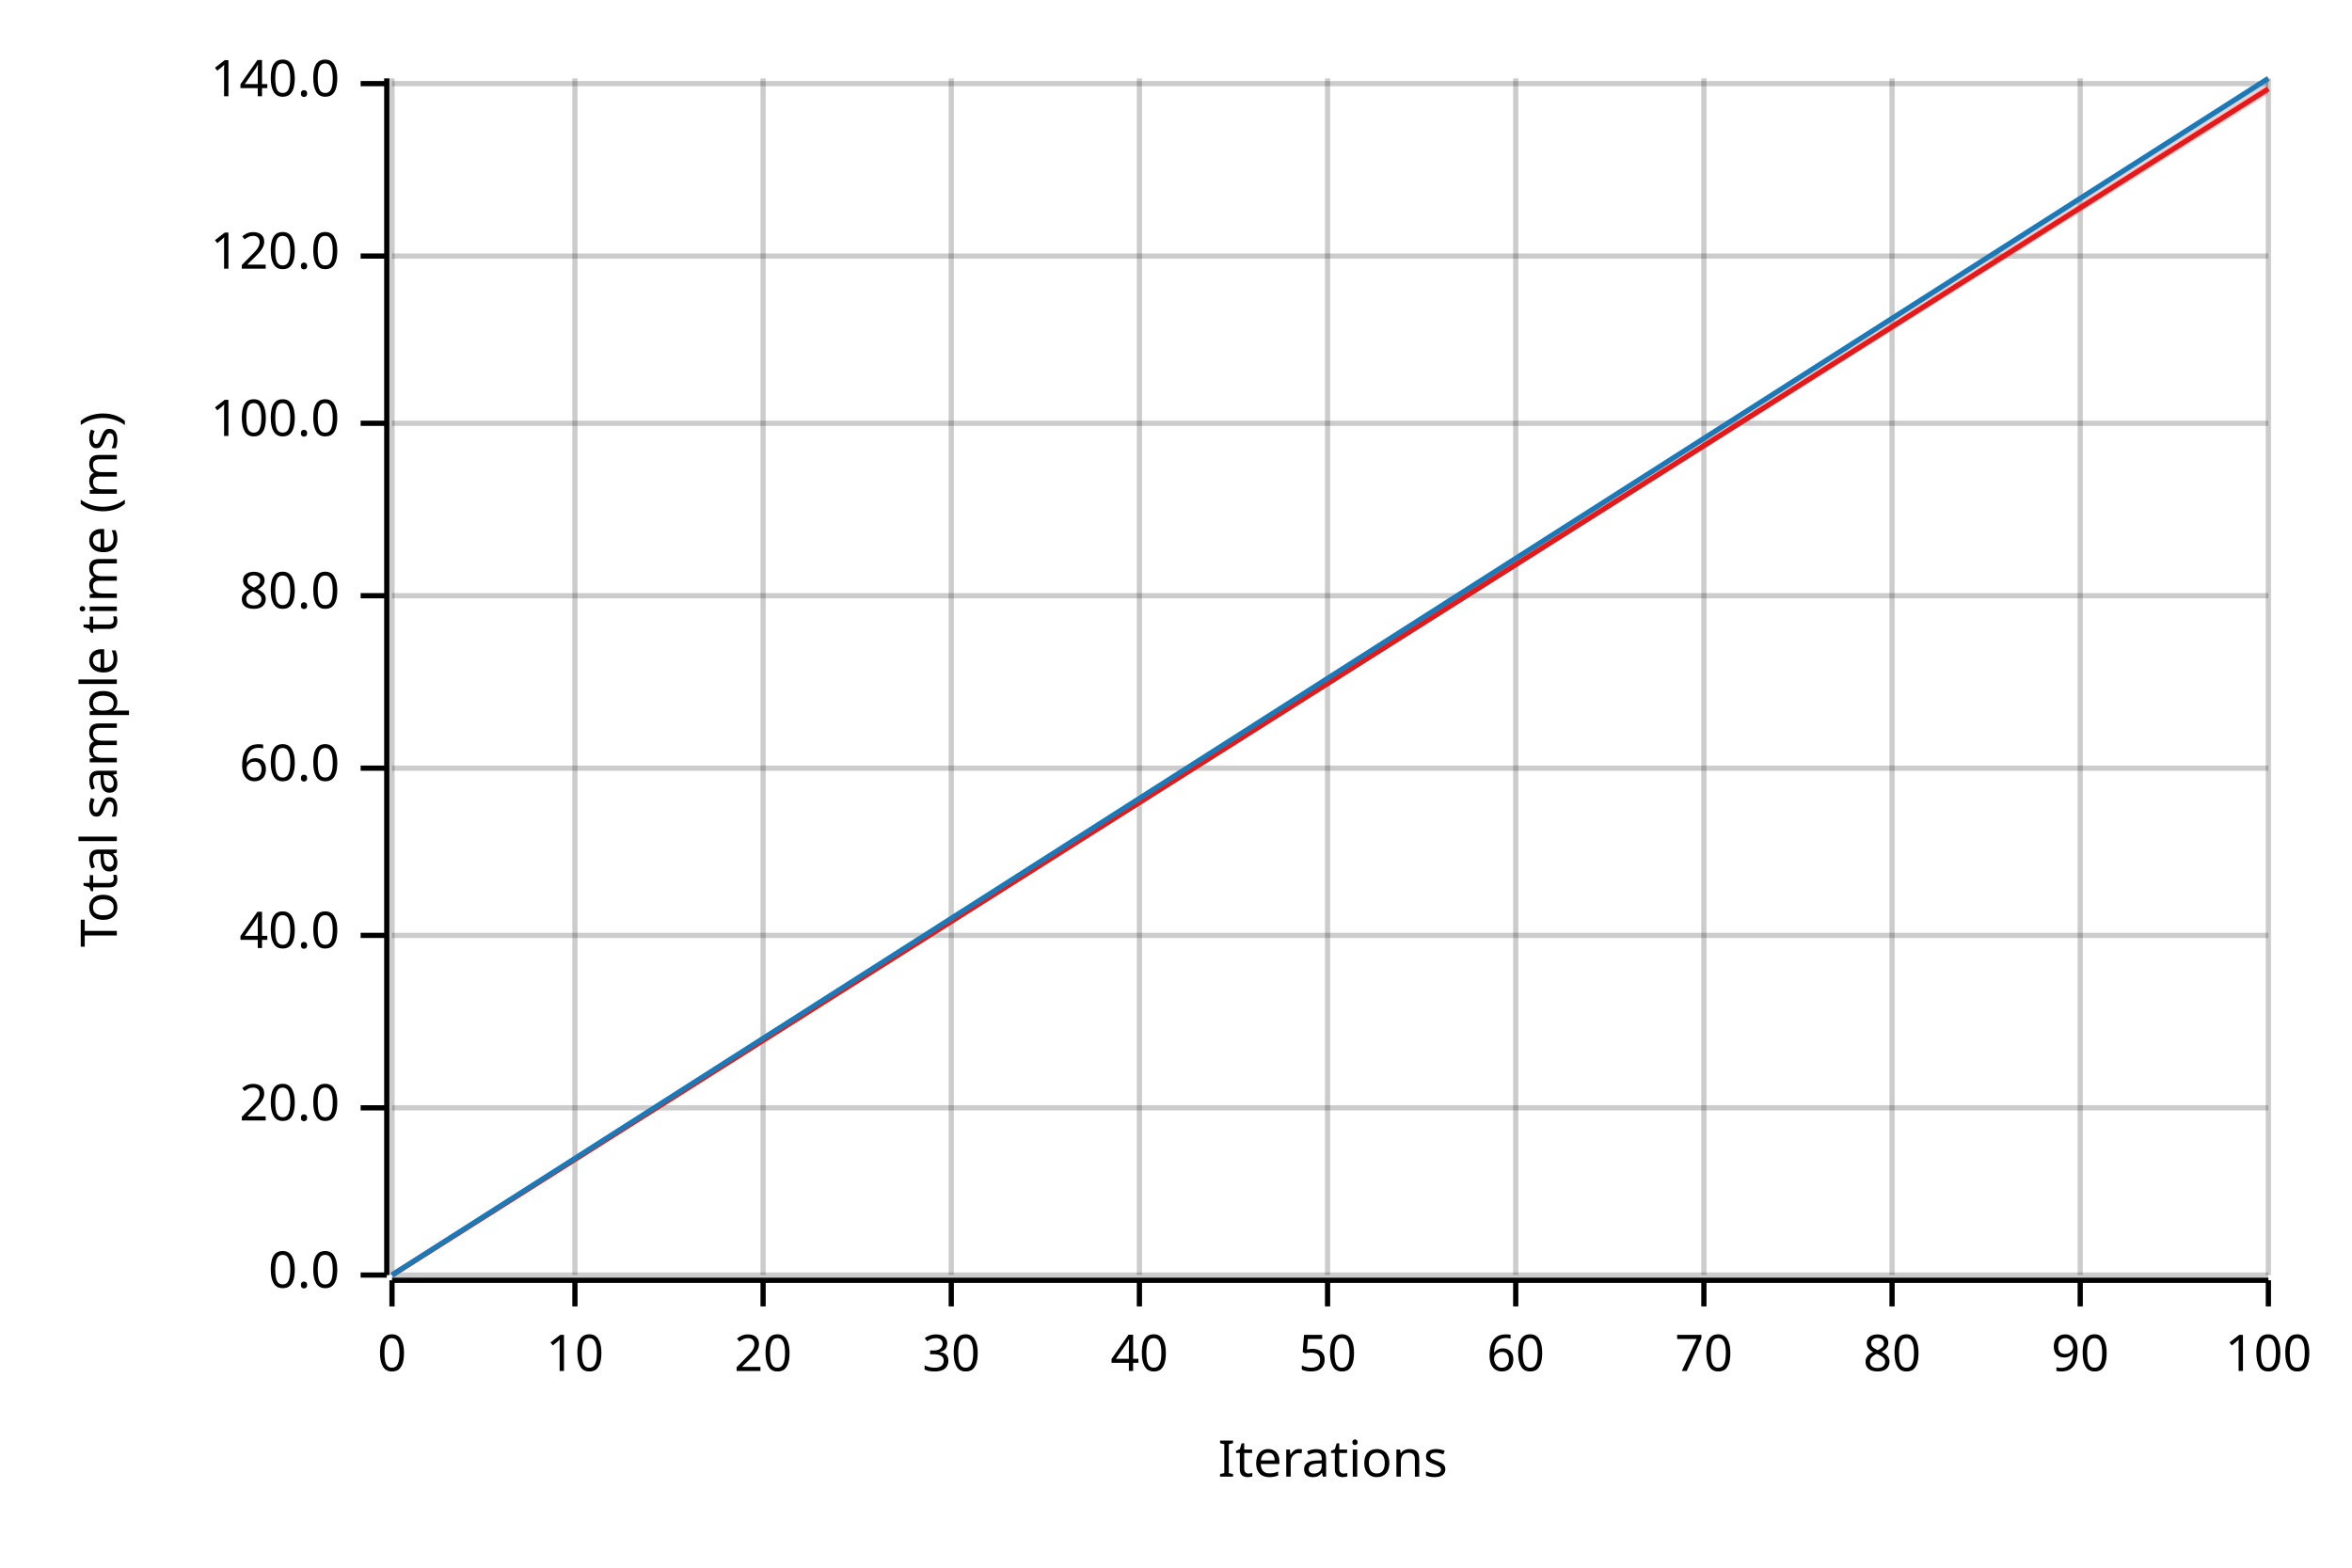
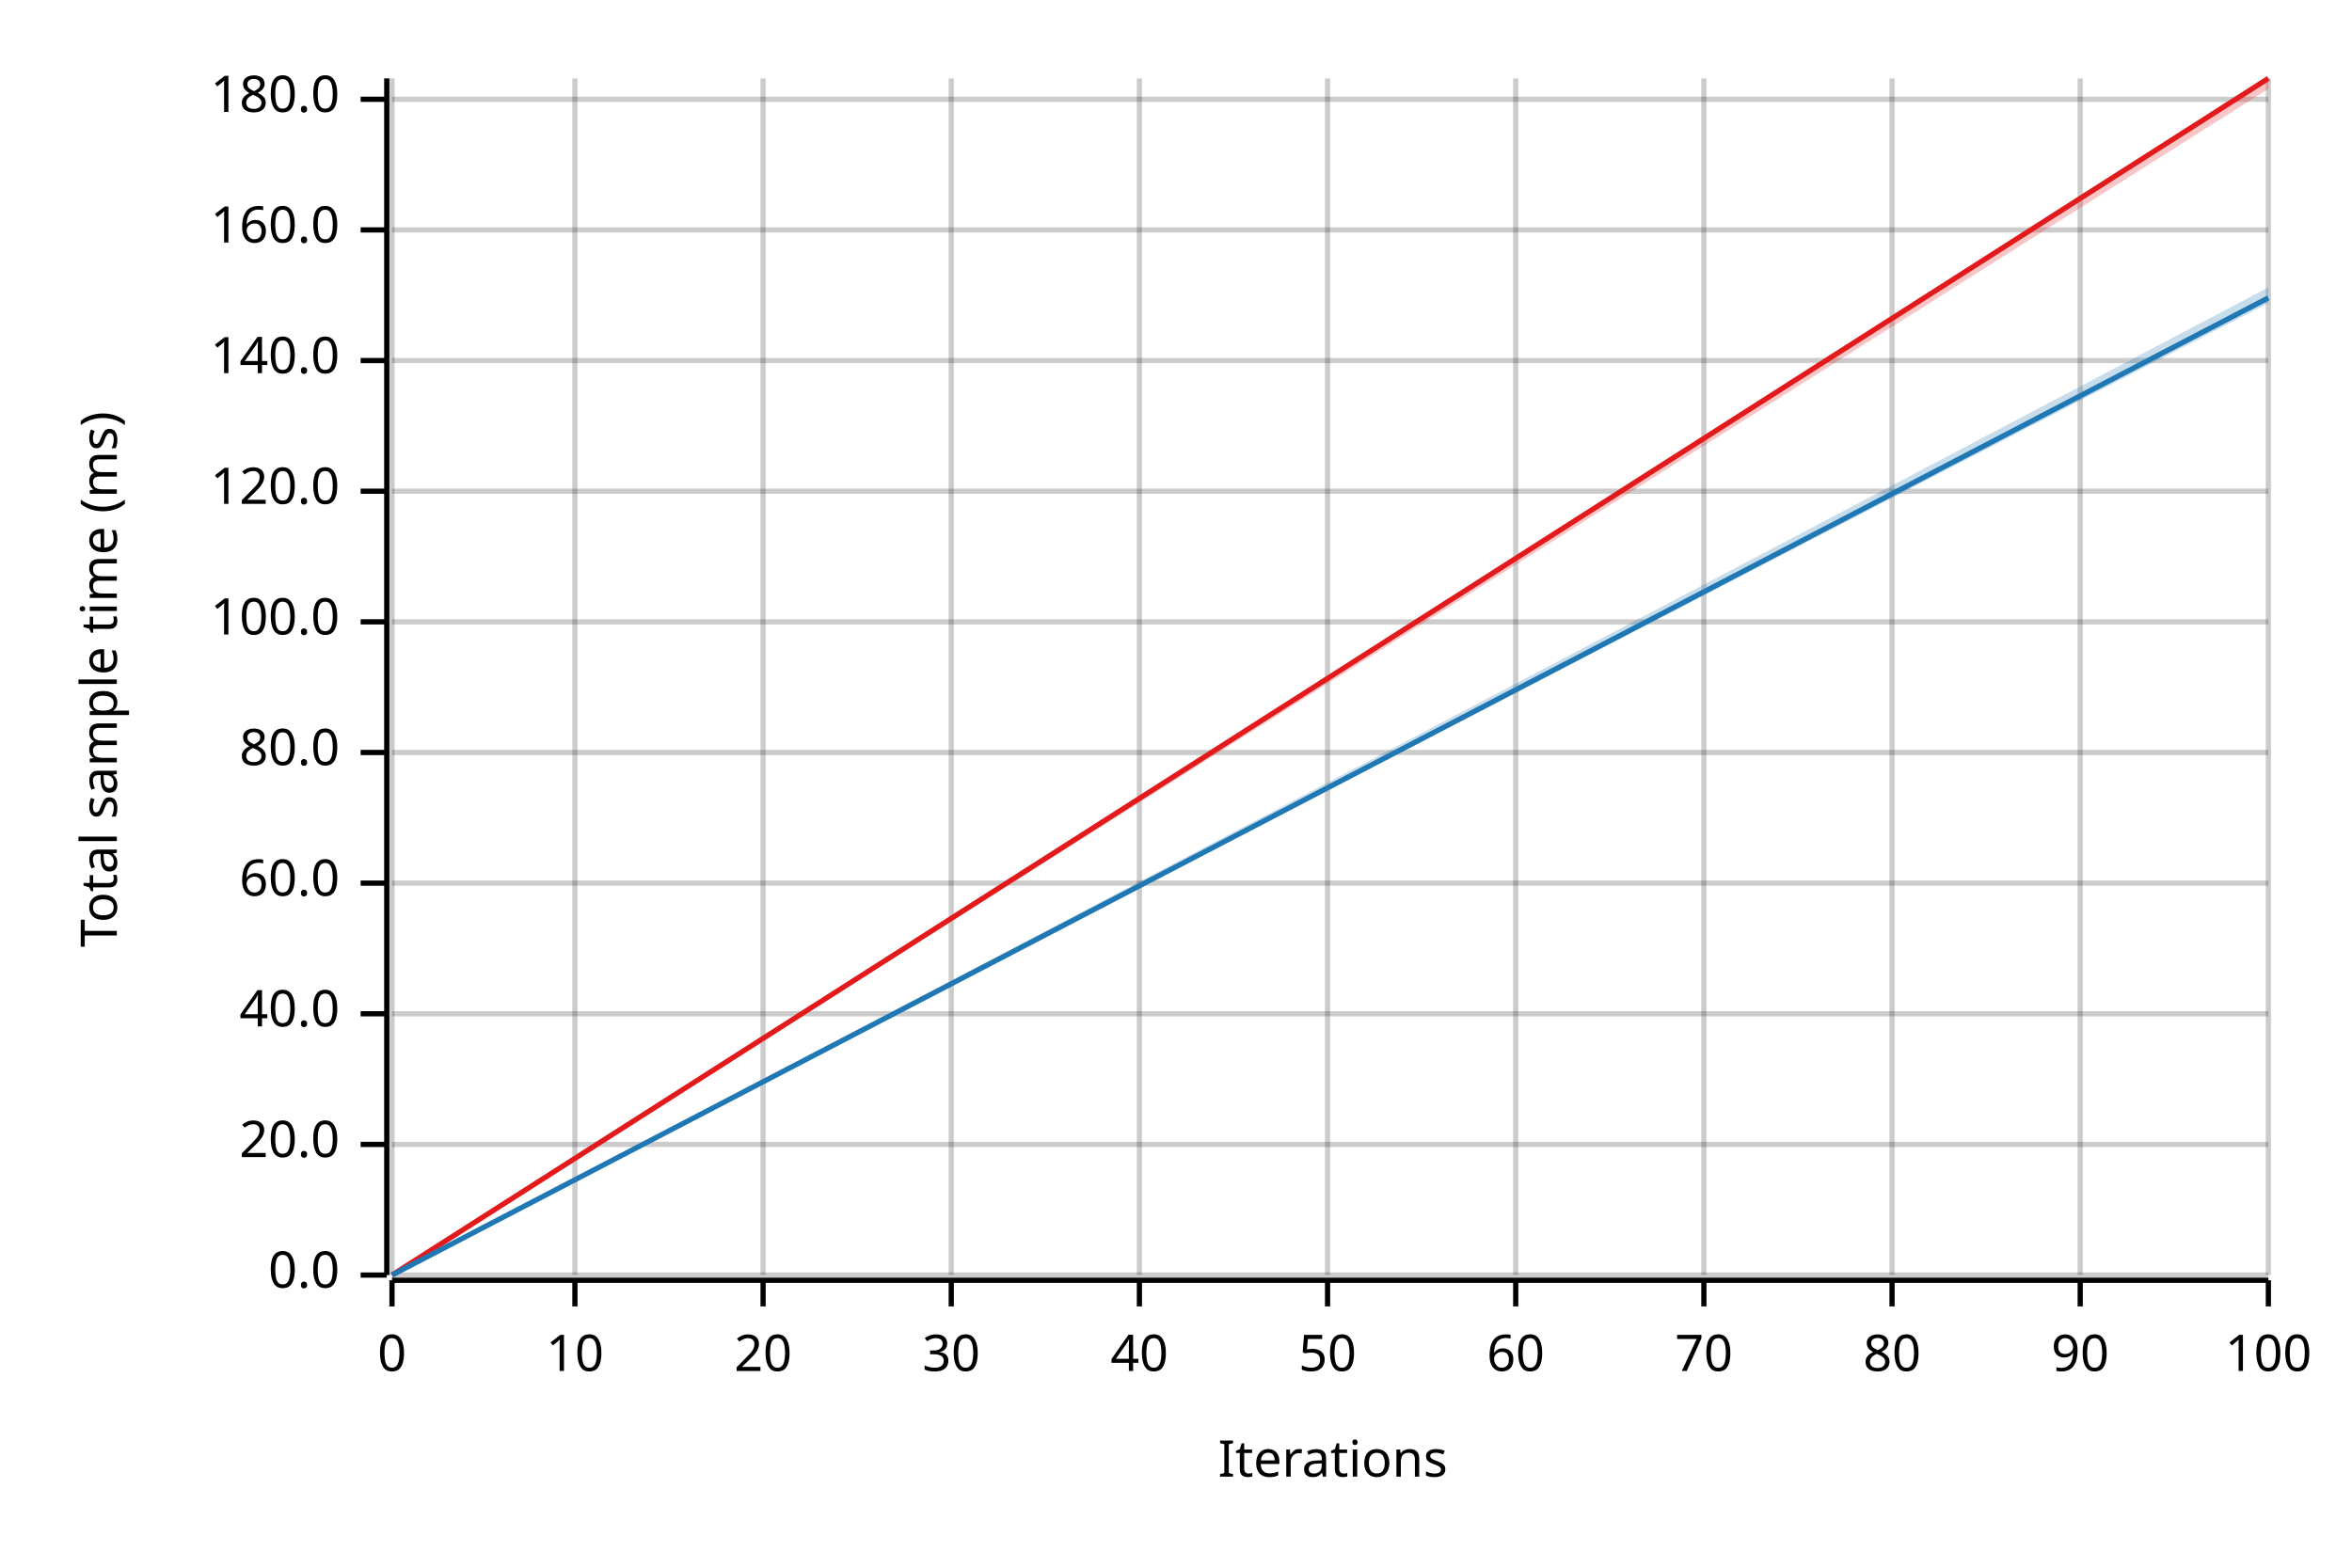
<svg xmlns="http://www.w3.org/2000/svg" width="450" height="300" viewBox="0 0 450 300">
  <text x="15" y="130" dy="0.76em" text-anchor="middle" font-family="sans-serif" font-size="9.677" opacity="1" fill="#000000" transform="rotate(270, 15, 130)">
Total sample time (ms)
</text>
  <text x="255" y="285" dy="-0.5ex" text-anchor="middle" font-family="sans-serif" font-size="9.677" opacity="1" fill="#000000">
Iterations
</text>
  <line opacity="0.2" stroke="#000000" stroke-width="1" x1="75" y1="244" x2="75" y2="15" />
  <line opacity="0.2" stroke="#000000" stroke-width="1" x1="110" y1="244" x2="110" y2="15" />
  <line opacity="0.2" stroke="#000000" stroke-width="1" x1="146" y1="244" x2="146" y2="15" />
  <line opacity="0.2" stroke="#000000" stroke-width="1" x1="182" y1="244" x2="182" y2="15" />
  <line opacity="0.2" stroke="#000000" stroke-width="1" x1="218" y1="244" x2="218" y2="15" />
  <line opacity="0.2" stroke="#000000" stroke-width="1" x1="254" y1="244" x2="254" y2="15" />
  <line opacity="0.2" stroke="#000000" stroke-width="1" x1="290" y1="244" x2="290" y2="15" />
  <line opacity="0.2" stroke="#000000" stroke-width="1" x1="326" y1="244" x2="326" y2="15" />
  <line opacity="0.2" stroke="#000000" stroke-width="1" x1="362" y1="244" x2="362" y2="15" />
  <line opacity="0.2" stroke="#000000" stroke-width="1" x1="398" y1="244" x2="398" y2="15" />
  <line opacity="0.2" stroke="#000000" stroke-width="1" x1="434" y1="244" x2="434" y2="15" />
  <line opacity="0.2" stroke="#000000" stroke-width="1" x1="75" y1="244" x2="434" y2="244" />
-   <line opacity="0.2" stroke="#000000" stroke-width="1" x1="75" y1="212" x2="434" y2="212" />
-   <line opacity="0.2" stroke="#000000" stroke-width="1" x1="75" y1="179" x2="434" y2="179" />
-   <line opacity="0.2" stroke="#000000" stroke-width="1" x1="75" y1="147" x2="434" y2="147" />
-   <line opacity="0.2" stroke="#000000" stroke-width="1" x1="75" y1="114" x2="434" y2="114" />
-   <line opacity="0.2" stroke="#000000" stroke-width="1" x1="75" y1="81" x2="434" y2="81" />
-   <line opacity="0.2" stroke="#000000" stroke-width="1" x1="75" y1="49" x2="434" y2="49" />
-   <line opacity="0.2" stroke="#000000" stroke-width="1" x1="75" y1="16" x2="434" y2="16" />
+   <line opacity="0.2" stroke="#000000" stroke-width="1" x1="75" y1="219" x2="434" y2="219" />
+   <line opacity="0.2" stroke="#000000" stroke-width="1" x1="75" y1="194" x2="434" y2="194" />
+   <line opacity="0.2" stroke="#000000" stroke-width="1" x1="75" y1="169" x2="434" y2="169" />
+   <line opacity="0.2" stroke="#000000" stroke-width="1" x1="75" y1="144" x2="434" y2="144" />
+   <line opacity="0.2" stroke="#000000" stroke-width="1" x1="75" y1="119" x2="434" y2="119" />
+   <line opacity="0.2" stroke="#000000" stroke-width="1" x1="75" y1="94" x2="434" y2="94" />
+   <line opacity="0.2" stroke="#000000" stroke-width="1" x1="75" y1="69" x2="434" y2="69" />
+   <line opacity="0.2" stroke="#000000" stroke-width="1" x1="75" y1="44" x2="434" y2="44" />
+   <line opacity="0.2" stroke="#000000" stroke-width="1" x1="75" y1="19" x2="434" y2="19" />
  <polyline fill="none" opacity="1" stroke="#000000" stroke-width="1" points="74,15 74,244 " />
  <text x="65" y="244" dy="0.5ex" text-anchor="end" font-family="sans-serif" font-size="9.677" opacity="1" fill="#000000">
0.0
</text>
  <polyline fill="none" opacity="1" stroke="#000000" stroke-width="1" points="69,244 74,244 " />
-   <text x="65" y="212" dy="0.5ex" text-anchor="end" font-family="sans-serif" font-size="9.677" opacity="1" fill="#000000">
+   <text x="65" y="219" dy="0.5ex" text-anchor="end" font-family="sans-serif" font-size="9.677" opacity="1" fill="#000000">
20.0
</text>
-   <polyline fill="none" opacity="1" stroke="#000000" stroke-width="1" points="69,212 74,212 " />
-   <text x="65" y="179" dy="0.5ex" text-anchor="end" font-family="sans-serif" font-size="9.677" opacity="1" fill="#000000">
+   <polyline fill="none" opacity="1" stroke="#000000" stroke-width="1" points="69,219 74,219 " />
+   <text x="65" y="194" dy="0.5ex" text-anchor="end" font-family="sans-serif" font-size="9.677" opacity="1" fill="#000000">
40.0
</text>
-   <polyline fill="none" opacity="1" stroke="#000000" stroke-width="1" points="69,179 74,179 " />
-   <text x="65" y="147" dy="0.5ex" text-anchor="end" font-family="sans-serif" font-size="9.677" opacity="1" fill="#000000">
+   <polyline fill="none" opacity="1" stroke="#000000" stroke-width="1" points="69,194 74,194 " />
+   <text x="65" y="169" dy="0.5ex" text-anchor="end" font-family="sans-serif" font-size="9.677" opacity="1" fill="#000000">
60.0
</text>
-   <polyline fill="none" opacity="1" stroke="#000000" stroke-width="1" points="69,147 74,147 " />
-   <text x="65" y="114" dy="0.5ex" text-anchor="end" font-family="sans-serif" font-size="9.677" opacity="1" fill="#000000">
+   <polyline fill="none" opacity="1" stroke="#000000" stroke-width="1" points="69,169 74,169 " />
+   <text x="65" y="144" dy="0.5ex" text-anchor="end" font-family="sans-serif" font-size="9.677" opacity="1" fill="#000000">
80.0
</text>
-   <polyline fill="none" opacity="1" stroke="#000000" stroke-width="1" points="69,114 74,114 " />
-   <text x="65" y="81" dy="0.5ex" text-anchor="end" font-family="sans-serif" font-size="9.677" opacity="1" fill="#000000">
+   <polyline fill="none" opacity="1" stroke="#000000" stroke-width="1" points="69,144 74,144 " />
+   <text x="65" y="119" dy="0.5ex" text-anchor="end" font-family="sans-serif" font-size="9.677" opacity="1" fill="#000000">
100.0
</text>
-   <polyline fill="none" opacity="1" stroke="#000000" stroke-width="1" points="69,81 74,81 " />
-   <text x="65" y="49" dy="0.5ex" text-anchor="end" font-family="sans-serif" font-size="9.677" opacity="1" fill="#000000">
+   <polyline fill="none" opacity="1" stroke="#000000" stroke-width="1" points="69,119 74,119 " />
+   <text x="65" y="94" dy="0.5ex" text-anchor="end" font-family="sans-serif" font-size="9.677" opacity="1" fill="#000000">
120.0
</text>
-   <polyline fill="none" opacity="1" stroke="#000000" stroke-width="1" points="69,49 74,49 " />
-   <text x="65" y="16" dy="0.5ex" text-anchor="end" font-family="sans-serif" font-size="9.677" opacity="1" fill="#000000">
+   <polyline fill="none" opacity="1" stroke="#000000" stroke-width="1" points="69,94 74,94 " />
+   <text x="65" y="69" dy="0.5ex" text-anchor="end" font-family="sans-serif" font-size="9.677" opacity="1" fill="#000000">
140.0
</text>
-   <polyline fill="none" opacity="1" stroke="#000000" stroke-width="1" points="69,16 74,16 " />
+   <polyline fill="none" opacity="1" stroke="#000000" stroke-width="1" points="69,69 74,69 " />
+   <text x="65" y="44" dy="0.5ex" text-anchor="end" font-family="sans-serif" font-size="9.677" opacity="1" fill="#000000">
+ 160.0
+ </text>
+   <polyline fill="none" opacity="1" stroke="#000000" stroke-width="1" points="69,44 74,44 " />
+   <text x="65" y="19" dy="0.5ex" text-anchor="end" font-family="sans-serif" font-size="9.677" opacity="1" fill="#000000">
+ 180.0
+ </text>
+   <polyline fill="none" opacity="1" stroke="#000000" stroke-width="1" points="69,19 74,19 " />
  <polyline fill="none" opacity="1" stroke="#000000" stroke-width="1" points="75,245 434,245 " />
  <text x="75" y="255" dy="0.76em" text-anchor="middle" font-family="sans-serif" font-size="9.677" opacity="1" fill="#000000">
0
</text>
  <polyline fill="none" opacity="1" stroke="#000000" stroke-width="1" points="75,245 75,250 " />
  <text x="110" y="255" dy="0.76em" text-anchor="middle" font-family="sans-serif" font-size="9.677" opacity="1" fill="#000000">
10
</text>
  <polyline fill="none" opacity="1" stroke="#000000" stroke-width="1" points="110,245 110,250 " />
  <text x="146" y="255" dy="0.76em" text-anchor="middle" font-family="sans-serif" font-size="9.677" opacity="1" fill="#000000">
20
</text>
  <polyline fill="none" opacity="1" stroke="#000000" stroke-width="1" points="146,245 146,250 " />
  <text x="182" y="255" dy="0.76em" text-anchor="middle" font-family="sans-serif" font-size="9.677" opacity="1" fill="#000000">
30
</text>
  <polyline fill="none" opacity="1" stroke="#000000" stroke-width="1" points="182,245 182,250 " />
  <text x="218" y="255" dy="0.76em" text-anchor="middle" font-family="sans-serif" font-size="9.677" opacity="1" fill="#000000">
40
</text>
  <polyline fill="none" opacity="1" stroke="#000000" stroke-width="1" points="218,245 218,250 " />
  <text x="254" y="255" dy="0.76em" text-anchor="middle" font-family="sans-serif" font-size="9.677" opacity="1" fill="#000000">
50
</text>
  <polyline fill="none" opacity="1" stroke="#000000" stroke-width="1" points="254,245 254,250 " />
  <text x="290" y="255" dy="0.76em" text-anchor="middle" font-family="sans-serif" font-size="9.677" opacity="1" fill="#000000">
60
</text>
  <polyline fill="none" opacity="1" stroke="#000000" stroke-width="1" points="290,245 290,250 " />
  <text x="326" y="255" dy="0.76em" text-anchor="middle" font-family="sans-serif" font-size="9.677" opacity="1" fill="#000000">
70
</text>
  <polyline fill="none" opacity="1" stroke="#000000" stroke-width="1" points="326,245 326,250 " />
  <text x="362" y="255" dy="0.76em" text-anchor="middle" font-family="sans-serif" font-size="9.677" opacity="1" fill="#000000">
80
</text>
  <polyline fill="none" opacity="1" stroke="#000000" stroke-width="1" points="362,245 362,250 " />
  <text x="398" y="255" dy="0.76em" text-anchor="middle" font-family="sans-serif" font-size="9.677" opacity="1" fill="#000000">
90
</text>
  <polyline fill="none" opacity="1" stroke="#000000" stroke-width="1" points="398,245 398,250 " />
  <text x="434" y="255" dy="0.76em" text-anchor="middle" font-family="sans-serif" font-size="9.677" opacity="1" fill="#000000">
100
</text>
  <polyline fill="none" opacity="1" stroke="#000000" stroke-width="1" points="434,245 434,250 " />
-   <polyline fill="none" opacity="1" stroke="#E31A1C" stroke-width="1" points="75,244 434,17 " />
-   <polygon opacity="0.25" fill="#E31A1C" points="75,244 434,18 434,16 " />
-   <polyline fill="none" opacity="1" stroke="#1F78B4" stroke-width="1" points="75,244 434,15 " />
-   <polygon opacity="0.25" fill="#1F78B4" points="75,244 434,16 434,15 " />
+   <polyline fill="none" opacity="1" stroke="#E31A1C" stroke-width="1" points="75,244 434,15 " />
+   <polygon opacity="0.25" fill="#E31A1C" points="75,244 434,17 434,15 " />
+   <polyline fill="none" opacity="1" stroke="#1F78B4" stroke-width="1" points="75,244 434,57 " />
+   <polygon opacity="0.25" fill="#1F78B4" points="75,244 434,58 434,55 " />
</svg>
